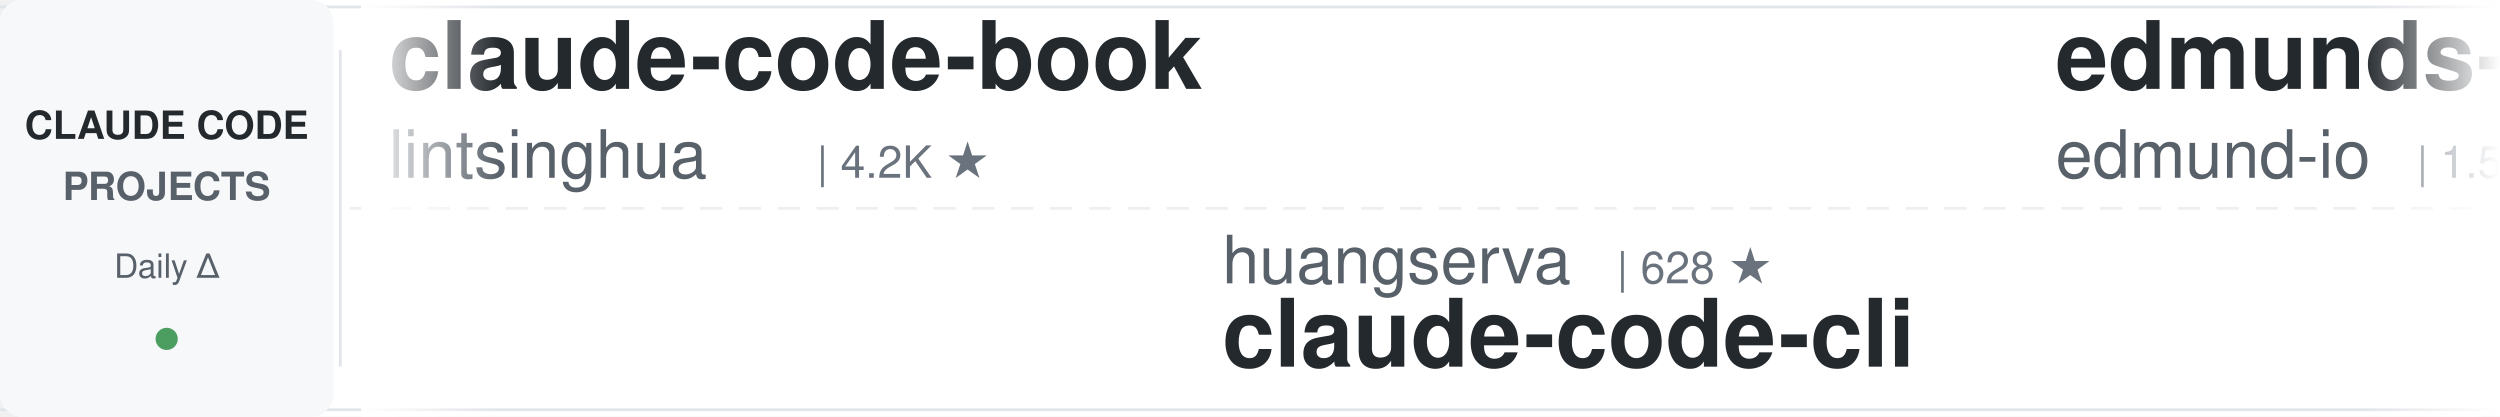
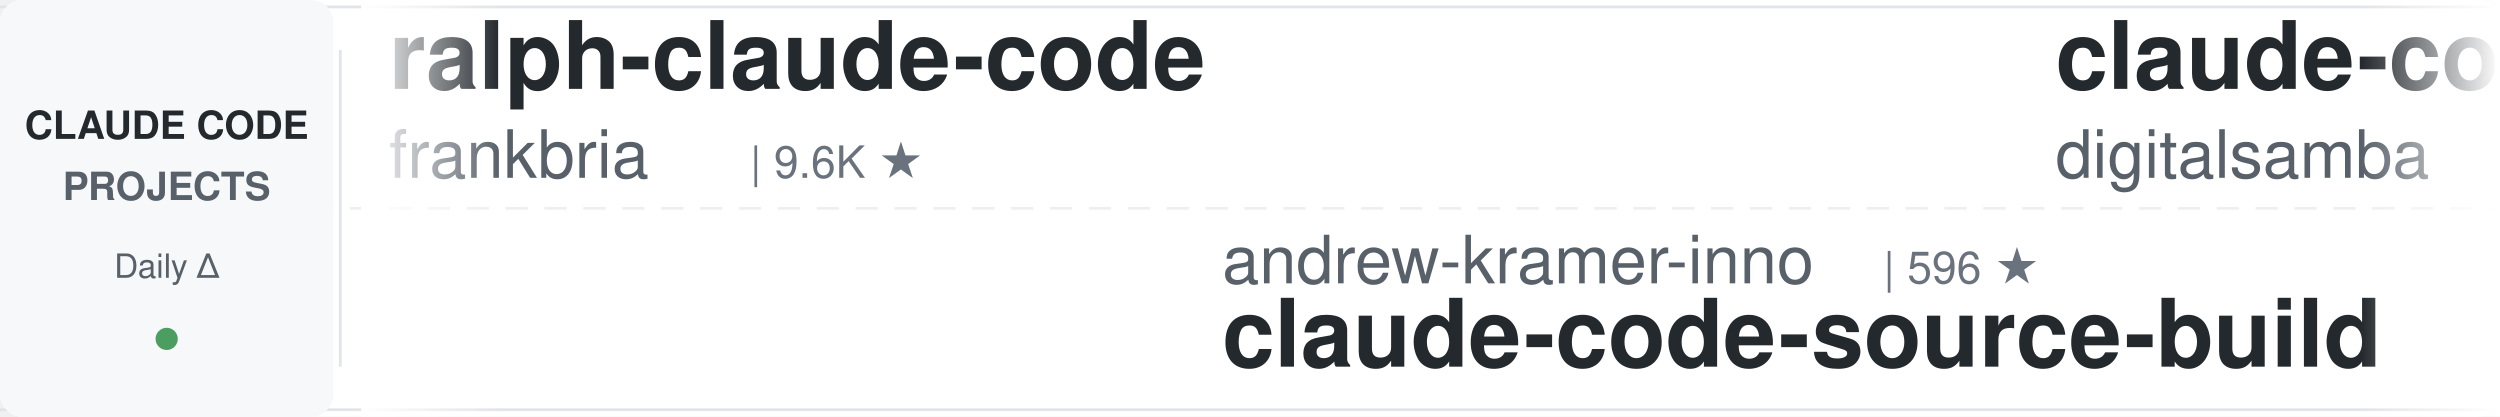
<svg xmlns="http://www.w3.org/2000/svg" width="900" height="150">
  <defs>
    <linearGradient id="leftFade" x1="0%" y1="0%" x2="100%" y2="0%">
      <stop offset="0%" style="stop-color:#ffffff;stop-opacity:1" />
      <stop offset="100%" style="stop-color:#ffffff;stop-opacity:0" />
    </linearGradient>
    <linearGradient id="rightFade" x1="0%" y1="0%" x2="100%" y2="0%">
      <stop offset="0%" style="stop-color:#ffffff;stop-opacity:0" />
      <stop offset="100%" style="stop-color:#ffffff;stop-opacity:1" />
    </linearGradient>
  </defs>
  <rect width="900" height="150" fill="#ffffff" rx="8" />
  <rect x="0" y="2" width="900" height="1" fill="#e1e4e8" />
  <rect x="0" y="147" width="900" height="1" fill="#e1e4e8" />
  <line x1="0" y1="75" x2="900" y2="75" stroke="#e1e4e8" stroke-width="1" stroke-dasharray="8 6" opacity="0.6" />
  <rect x="0" y="0" width="120" height="150" fill="#f6f8fa" rx="8" />
  <text x="60" y="50" font-family="-apple-system, BlinkMacSystemFont, 'Segoe UI', Helvetica, Arial, sans-serif" font-size="14" font-weight="600" fill="#24292e" text-anchor="middle">CLAUDE CODE</text>
  <text x="60" y="72" font-family="-apple-system, BlinkMacSystemFont, 'Segoe UI', Helvetica, Arial, sans-serif" font-size="14" font-weight="600" fill="#586069" text-anchor="middle">PROJECTS</text>
  <text x="60" y="100" font-family="-apple-system, BlinkMacSystemFont, 'Segoe UI', Helvetica, Arial, sans-serif" font-size="12" font-weight="500" fill="#586069" text-anchor="middle">Daily Δ</text>
  <circle cx="60" cy="122" r="4" fill="#22863a" opacity="0.8" />
  <rect x="122" y="18" width="1" height="114" fill="#e1e4e8" />
  <clipPath id="tickerClip">
    <rect x="130" y="0" width="770" height="150" />
  </clipPath>
  <g clip-path="url(#tickerClip)">
    <g id="tickerItems">
      <animateTransform attributeName="transform" attributeType="XML" type="translate" from="0 0" to="-3000 0" dur="54s" repeatCount="indefinite" />
      <g transform="translate(0, 0)">
-         <text x="140" y="32" font-family="-apple-system, BlinkMacSystemFont, 'Segoe UI', Helvetica, Arial, sans-serif" font-size="34" font-weight="600" fill="#24292e">claude-code-book</text>
-         <text x="140" y="64" font-family="-apple-system, BlinkMacSystemFont, 'Segoe UI', Helvetica, Arial, sans-serif" font-size="24" font-weight="400" fill="#586069">lintsinghua</text>
-         <text x="294" y="64" font-family="-apple-system, BlinkMacSystemFont, 'Segoe UI', Helvetica, Arial, sans-serif" font-size="16" font-weight="500" fill="#6a737d">| 4.2K ★</text>
+         <text x="140" y="32" font-family="-apple-system, BlinkMacSystemFont, 'Segoe UI', Helvetica, Arial, sans-serif" font-size="34" font-weight="600" fill="#24292e">ralph-claude-code</text>
+         <text x="140" y="64" font-family="-apple-system, BlinkMacSystemFont, 'Segoe UI', Helvetica, Arial, sans-serif" font-size="24" font-weight="400" fill="#586069">frankbria</text>
+         <text x="270" y="64" font-family="-apple-system, BlinkMacSystemFont, 'Segoe UI', Helvetica, Arial, sans-serif" font-size="16" font-weight="500" fill="#6a737d">| 9.6K ★</text>
      </g>
      <g transform="translate(300, 0)">
-         <text x="140" y="102" font-family="-apple-system, BlinkMacSystemFont, 'Segoe UI', Helvetica, Arial, sans-serif" font-size="24" font-weight="400" fill="#586069">huangserva</text>
-         <text x="282" y="102" font-family="-apple-system, BlinkMacSystemFont, 'Segoe UI', Helvetica, Arial, sans-serif" font-size="16" font-weight="500" fill="#6a737d">| 628 ★</text>
-         <text x="140" y="132" font-family="-apple-system, BlinkMacSystemFont, 'Segoe UI', Helvetica, Arial, sans-serif" font-size="34" font-weight="600" fill="#24292e">claude-code-cli</text>
+         <text x="140" y="102" font-family="-apple-system, BlinkMacSystemFont, 'Segoe UI', Helvetica, Arial, sans-serif" font-size="24" font-weight="400" fill="#586069">andrew-kramer-inno</text>
+         <text x="378" y="102" font-family="-apple-system, BlinkMacSystemFont, 'Segoe UI', Helvetica, Arial, sans-serif" font-size="16" font-weight="500" fill="#6a737d">| 596 ★</text>
+         <text x="140" y="132" font-family="-apple-system, BlinkMacSystemFont, 'Segoe UI', Helvetica, Arial, sans-serif" font-size="34" font-weight="600" fill="#24292e">claude-code-source-build</text>
      </g>
      <g transform="translate(600, 0)">
-         <text x="140" y="32" font-family="-apple-system, BlinkMacSystemFont, 'Segoe UI', Helvetica, Arial, sans-serif" font-size="34" font-weight="600" fill="#24292e">edmunds-claude-code</text>
-         <text x="140" y="64" font-family="-apple-system, BlinkMacSystemFont, 'Segoe UI', Helvetica, Arial, sans-serif" font-size="24" font-weight="400" fill="#586069">edmund-io</text>
-         <text x="270" y="64" font-family="-apple-system, BlinkMacSystemFont, 'Segoe UI', Helvetica, Arial, sans-serif" font-size="16" font-weight="500" fill="#6a737d">| 1.5K ★</text>
-       </g>
-       <g transform="translate(900, 0)">
-         <text x="140" y="102" font-family="-apple-system, BlinkMacSystemFont, 'Segoe UI', Helvetica, Arial, sans-serif" font-size="24" font-weight="400" fill="#586069">LING71671</text>
-         <text x="270" y="102" font-family="-apple-system, BlinkMacSystemFont, 'Segoe UI', Helvetica, Arial, sans-serif" font-size="16" font-weight="500" fill="#6a737d">| 949 ★</text>
-         <text x="140" y="132" font-family="-apple-system, BlinkMacSystemFont, 'Segoe UI', Helvetica, Arial, sans-serif" font-size="34" font-weight="600" fill="#24292e">Open-ClaudeCode</text>
-       </g>
-       <g transform="translate(1200, 0)">
-         <text x="140" y="32" font-family="-apple-system, BlinkMacSystemFont, 'Segoe UI', Helvetica, Arial, sans-serif" font-size="34" font-weight="600" fill="#24292e">awesome-claude-code-plug...</text>
-         <text x="140" y="64" font-family="-apple-system, BlinkMacSystemFont, 'Segoe UI', Helvetica, Arial, sans-serif" font-size="24" font-weight="400" fill="#586069">ccplugins</text>
-         <text x="270" y="64" font-family="-apple-system, BlinkMacSystemFont, 'Segoe UI', Helvetica, Arial, sans-serif" font-size="16" font-weight="500" fill="#6a737d">| 935 ★</text>
-       </g>
-       <g transform="translate(1500, 0)">
-         <text x="140" y="102" font-family="-apple-system, BlinkMacSystemFont, 'Segoe UI', Helvetica, Arial, sans-serif" font-size="24" font-weight="400" fill="#586069">anthropics</text>
-         <text x="282" y="102" font-family="-apple-system, BlinkMacSystemFont, 'Segoe UI', Helvetica, Arial, sans-serif" font-size="16" font-weight="500" fill="#6a737d">| 8.9K ★</text>
-         <text x="140" y="132" font-family="-apple-system, BlinkMacSystemFont, 'Segoe UI', Helvetica, Arial, sans-serif" font-size="34" font-weight="600" fill="#24292e">claude-code-action</text>
-       </g>
-       <g transform="translate(1800, 0)">
-         <text x="140" y="32" font-family="-apple-system, BlinkMacSystemFont, 'Segoe UI', Helvetica, Arial, sans-serif" font-size="34" font-weight="600" fill="#24292e">claude_code_src</text>
-         <text x="140" y="64" font-family="-apple-system, BlinkMacSystemFont, 'Segoe UI', Helvetica, Arial, sans-serif" font-size="24" font-weight="400" fill="#586069">ponponon</text>
-         <text x="258" y="64" font-family="-apple-system, BlinkMacSystemFont, 'Segoe UI', Helvetica, Arial, sans-serif" font-size="16" font-weight="500" fill="#6a737d">| 2.3K ★</text>
-       </g>
-       <g transform="translate(2100, 0)">
-         <text x="140" y="102" font-family="-apple-system, BlinkMacSystemFont, 'Segoe UI', Helvetica, Arial, sans-serif" font-size="24" font-weight="400" fill="#586069">VILA-Lab</text>
-         <text x="258" y="102" font-family="-apple-system, BlinkMacSystemFont, 'Segoe UI', Helvetica, Arial, sans-serif" font-size="16" font-weight="500" fill="#6a737d">| 2.1K ★</text>
-         <text x="140" y="132" font-family="-apple-system, BlinkMacSystemFont, 'Segoe UI', Helvetica, Arial, sans-serif" font-size="34" font-weight="600" fill="#24292e">Dive-into-Claude-Code</text>
-       </g>
-       <g transform="translate(2400, 0)">
        <text x="140" y="32" font-family="-apple-system, BlinkMacSystemFont, 'Segoe UI', Helvetica, Arial, sans-serif" font-size="34" font-weight="600" fill="#24292e">claude-code-video-toolki...</text>
        <text x="140" y="64" font-family="-apple-system, BlinkMacSystemFont, 'Segoe UI', Helvetica, Arial, sans-serif" font-size="24" font-weight="400" fill="#586069">digitalsamba</text>
        <text x="306" y="64" font-family="-apple-system, BlinkMacSystemFont, 'Segoe UI', Helvetica, Arial, sans-serif" font-size="16" font-weight="500" fill="#6a737d">| 2.1K ★</text>
      </g>
+       <g transform="translate(900, 0)">
+         <text x="140" y="102" font-family="-apple-system, BlinkMacSystemFont, 'Segoe UI', Helvetica, Arial, sans-serif" font-size="24" font-weight="400" fill="#586069">wanshuiyin</text>
+         <text x="282" y="102" font-family="-apple-system, BlinkMacSystemFont, 'Segoe UI', Helvetica, Arial, sans-serif" font-size="16" font-weight="500" fill="#6a737d">| 16.1K ★</text>
+         <text x="140" y="132" font-family="-apple-system, BlinkMacSystemFont, 'Segoe UI', Helvetica, Arial, sans-serif" font-size="34" font-weight="600" fill="#24292e">Auto-claude-code-researc...</text>
+       </g>
+       <g transform="translate(1200, 0)">
+         <text x="140" y="32" font-family="-apple-system, BlinkMacSystemFont, 'Segoe UI', Helvetica, Arial, sans-serif" font-size="34" font-weight="600" fill="#24292e">claude-code-proxy</text>
+         <text x="140" y="64" font-family="-apple-system, BlinkMacSystemFont, 'Segoe UI', Helvetica, Arial, sans-serif" font-size="24" font-weight="400" fill="#586069">1rgs</text>
+         <text x="210" y="64" font-family="-apple-system, BlinkMacSystemFont, 'Segoe UI', Helvetica, Arial, sans-serif" font-size="16" font-weight="500" fill="#6a737d">| 3.7K ★</text>
+       </g>
+       <g transform="translate(1500, 0)">
+         <text x="140" y="102" font-family="-apple-system, BlinkMacSystemFont, 'Segoe UI', Helvetica, Arial, sans-serif" font-size="24" font-weight="400" fill="#586069">diet103</text>
+         <text x="246" y="102" font-family="-apple-system, BlinkMacSystemFont, 'Segoe UI', Helvetica, Arial, sans-serif" font-size="16" font-weight="500" fill="#6a737d">| 10.0K ★</text>
+         <text x="140" y="132" font-family="-apple-system, BlinkMacSystemFont, 'Segoe UI', Helvetica, Arial, sans-serif" font-size="34" font-weight="600" fill="#24292e">claude-code-infrastructu...</text>
+       </g>
+       <g transform="translate(1800, 0)">
+         <text x="140" y="32" font-family="-apple-system, BlinkMacSystemFont, 'Segoe UI', Helvetica, Arial, sans-serif" font-size="34" font-weight="600" fill="#24292e">claude-code-from-source</text>
+         <text x="140" y="64" font-family="-apple-system, BlinkMacSystemFont, 'Segoe UI', Helvetica, Arial, sans-serif" font-size="24" font-weight="400" fill="#586069">alejandrobalderas</text>
+         <text x="366" y="64" font-family="-apple-system, BlinkMacSystemFont, 'Segoe UI', Helvetica, Arial, sans-serif" font-size="16" font-weight="500" fill="#6a737d">| 2.8K ★</text>
+       </g>
+       <g transform="translate(2100, 0)">
+         <text x="140" y="102" font-family="-apple-system, BlinkMacSystemFont, 'Segoe UI', Helvetica, Arial, sans-serif" font-size="24" font-weight="400" fill="#586069">fuergaosi233</text>
+         <text x="306" y="102" font-family="-apple-system, BlinkMacSystemFont, 'Segoe UI', Helvetica, Arial, sans-serif" font-size="16" font-weight="500" fill="#6a737d">| 2.8K ★</text>
+         <text x="140" y="132" font-family="-apple-system, BlinkMacSystemFont, 'Segoe UI', Helvetica, Arial, sans-serif" font-size="34" font-weight="600" fill="#24292e">claude-code-proxy</text>
+       </g>
+       <g transform="translate(2400, 0)">
+         <text x="140" y="32" font-family="-apple-system, BlinkMacSystemFont, 'Segoe UI', Helvetica, Arial, sans-serif" font-size="34" font-weight="600" fill="#24292e">learn-claude-code</text>
+         <text x="140" y="64" font-family="-apple-system, BlinkMacSystemFont, 'Segoe UI', Helvetica, Arial, sans-serif" font-size="24" font-weight="400" fill="#586069">shareAI-lab</text>
+         <text x="294" y="64" font-family="-apple-system, BlinkMacSystemFont, 'Segoe UI', Helvetica, Arial, sans-serif" font-size="16" font-weight="500" fill="#6a737d">| 76.6K ★</text>
+       </g>
      <g transform="translate(2700, 0)">
-         <text x="140" y="102" font-family="-apple-system, BlinkMacSystemFont, 'Segoe UI', Helvetica, Arial, sans-serif" font-size="24" font-weight="400" fill="#586069">ChrisWiles</text>
-         <text x="282" y="102" font-family="-apple-system, BlinkMacSystemFont, 'Segoe UI', Helvetica, Arial, sans-serif" font-size="16" font-weight="500" fill="#6a737d">| 6.1K ★</text>
-         <text x="140" y="132" font-family="-apple-system, BlinkMacSystemFont, 'Segoe UI', Helvetica, Arial, sans-serif" font-size="34" font-weight="600" fill="#24292e">claude-code-showcase</text>
+         <text x="140" y="102" font-family="-apple-system, BlinkMacSystemFont, 'Segoe UI', Helvetica, Arial, sans-serif" font-size="24" font-weight="400" fill="#586069">shanraisshan</text>
+         <text x="306" y="102" font-family="-apple-system, BlinkMacSystemFont, 'Segoe UI', Helvetica, Arial, sans-serif" font-size="16" font-weight="500" fill="#6a737d">| 65.9K ★</text>
+         <text x="140" y="132" font-family="-apple-system, BlinkMacSystemFont, 'Segoe UI', Helvetica, Arial, sans-serif" font-size="34" font-weight="600" fill="#24292e">claude-code-best-practic...</text>
      </g>
      <g transform="translate(3000, 0)">
-         <text x="140" y="32" font-family="-apple-system, BlinkMacSystemFont, 'Segoe UI', Helvetica, Arial, sans-serif" font-size="34" font-weight="600" fill="#24292e">claude-code-book</text>
-         <text x="140" y="64" font-family="-apple-system, BlinkMacSystemFont, 'Segoe UI', Helvetica, Arial, sans-serif" font-size="24" font-weight="400" fill="#586069">lintsinghua</text>
-         <text x="294" y="64" font-family="-apple-system, BlinkMacSystemFont, 'Segoe UI', Helvetica, Arial, sans-serif" font-size="16" font-weight="500" fill="#6a737d">| 4.2K ★</text>
+         <text x="140" y="32" font-family="-apple-system, BlinkMacSystemFont, 'Segoe UI', Helvetica, Arial, sans-serif" font-size="34" font-weight="600" fill="#24292e">ralph-claude-code</text>
+         <text x="140" y="64" font-family="-apple-system, BlinkMacSystemFont, 'Segoe UI', Helvetica, Arial, sans-serif" font-size="24" font-weight="400" fill="#586069">frankbria</text>
+         <text x="270" y="64" font-family="-apple-system, BlinkMacSystemFont, 'Segoe UI', Helvetica, Arial, sans-serif" font-size="16" font-weight="500" fill="#6a737d">| 9.6K ★</text>
      </g>
      <g transform="translate(3300, 0)">
-         <text x="140" y="102" font-family="-apple-system, BlinkMacSystemFont, 'Segoe UI', Helvetica, Arial, sans-serif" font-size="24" font-weight="400" fill="#586069">huangserva</text>
-         <text x="282" y="102" font-family="-apple-system, BlinkMacSystemFont, 'Segoe UI', Helvetica, Arial, sans-serif" font-size="16" font-weight="500" fill="#6a737d">| 628 ★</text>
-         <text x="140" y="132" font-family="-apple-system, BlinkMacSystemFont, 'Segoe UI', Helvetica, Arial, sans-serif" font-size="34" font-weight="600" fill="#24292e">claude-code-cli</text>
+         <text x="140" y="102" font-family="-apple-system, BlinkMacSystemFont, 'Segoe UI', Helvetica, Arial, sans-serif" font-size="24" font-weight="400" fill="#586069">andrew-kramer-inno</text>
+         <text x="378" y="102" font-family="-apple-system, BlinkMacSystemFont, 'Segoe UI', Helvetica, Arial, sans-serif" font-size="16" font-weight="500" fill="#6a737d">| 596 ★</text>
+         <text x="140" y="132" font-family="-apple-system, BlinkMacSystemFont, 'Segoe UI', Helvetica, Arial, sans-serif" font-size="34" font-weight="600" fill="#24292e">claude-code-source-build</text>
      </g>
      <g transform="translate(3600, 0)">
-         <text x="140" y="32" font-family="-apple-system, BlinkMacSystemFont, 'Segoe UI', Helvetica, Arial, sans-serif" font-size="34" font-weight="600" fill="#24292e">edmunds-claude-code</text>
-         <text x="140" y="64" font-family="-apple-system, BlinkMacSystemFont, 'Segoe UI', Helvetica, Arial, sans-serif" font-size="24" font-weight="400" fill="#586069">edmund-io</text>
-         <text x="270" y="64" font-family="-apple-system, BlinkMacSystemFont, 'Segoe UI', Helvetica, Arial, sans-serif" font-size="16" font-weight="500" fill="#6a737d">| 1.5K ★</text>
+         <text x="140" y="32" font-family="-apple-system, BlinkMacSystemFont, 'Segoe UI', Helvetica, Arial, sans-serif" font-size="34" font-weight="600" fill="#24292e">claude-code-video-toolki...</text>
+         <text x="140" y="64" font-family="-apple-system, BlinkMacSystemFont, 'Segoe UI', Helvetica, Arial, sans-serif" font-size="24" font-weight="400" fill="#586069">digitalsamba</text>
+         <text x="306" y="64" font-family="-apple-system, BlinkMacSystemFont, 'Segoe UI', Helvetica, Arial, sans-serif" font-size="16" font-weight="500" fill="#6a737d">| 2.1K ★</text>
      </g>
      <g transform="translate(3900, 0)">
-         <text x="140" y="102" font-family="-apple-system, BlinkMacSystemFont, 'Segoe UI', Helvetica, Arial, sans-serif" font-size="24" font-weight="400" fill="#586069">LING71671</text>
-         <text x="270" y="102" font-family="-apple-system, BlinkMacSystemFont, 'Segoe UI', Helvetica, Arial, sans-serif" font-size="16" font-weight="500" fill="#6a737d">| 949 ★</text>
-         <text x="140" y="132" font-family="-apple-system, BlinkMacSystemFont, 'Segoe UI', Helvetica, Arial, sans-serif" font-size="34" font-weight="600" fill="#24292e">Open-ClaudeCode</text>
+         <text x="140" y="102" font-family="-apple-system, BlinkMacSystemFont, 'Segoe UI', Helvetica, Arial, sans-serif" font-size="24" font-weight="400" fill="#586069">wanshuiyin</text>
+         <text x="282" y="102" font-family="-apple-system, BlinkMacSystemFont, 'Segoe UI', Helvetica, Arial, sans-serif" font-size="16" font-weight="500" fill="#6a737d">| 16.1K ★</text>
+         <text x="140" y="132" font-family="-apple-system, BlinkMacSystemFont, 'Segoe UI', Helvetica, Arial, sans-serif" font-size="34" font-weight="600" fill="#24292e">Auto-claude-code-researc...</text>
      </g>
    </g>
  </g>
  <rect x="130" y="0" width="50" height="150" fill="url(#leftFade)" />
  <rect x="850" y="0" width="50" height="150" fill="url(#rightFade)" />
</svg>
